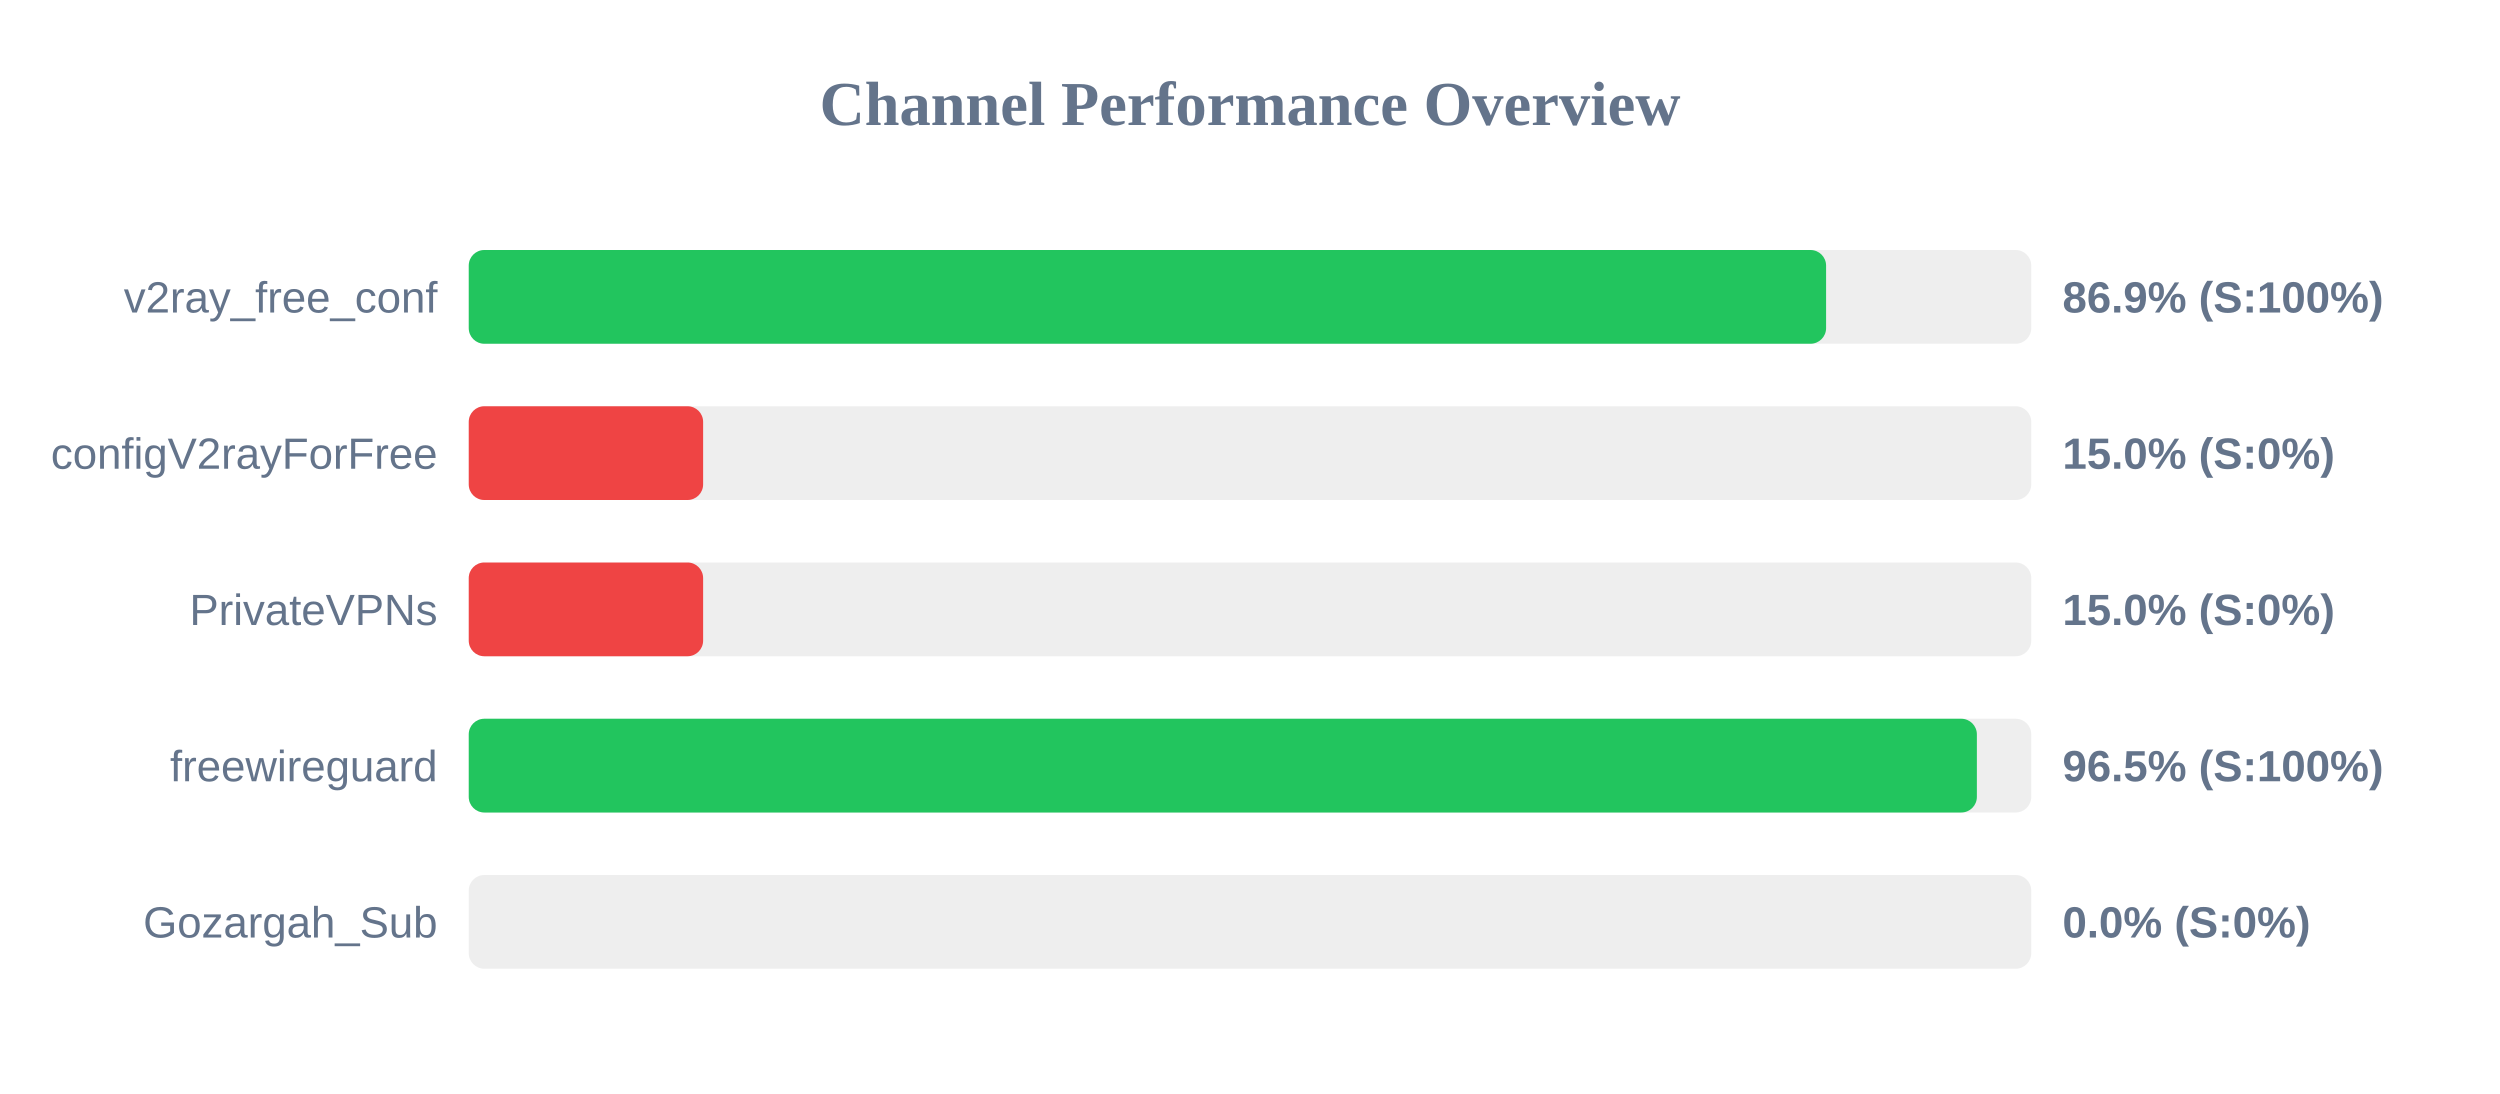
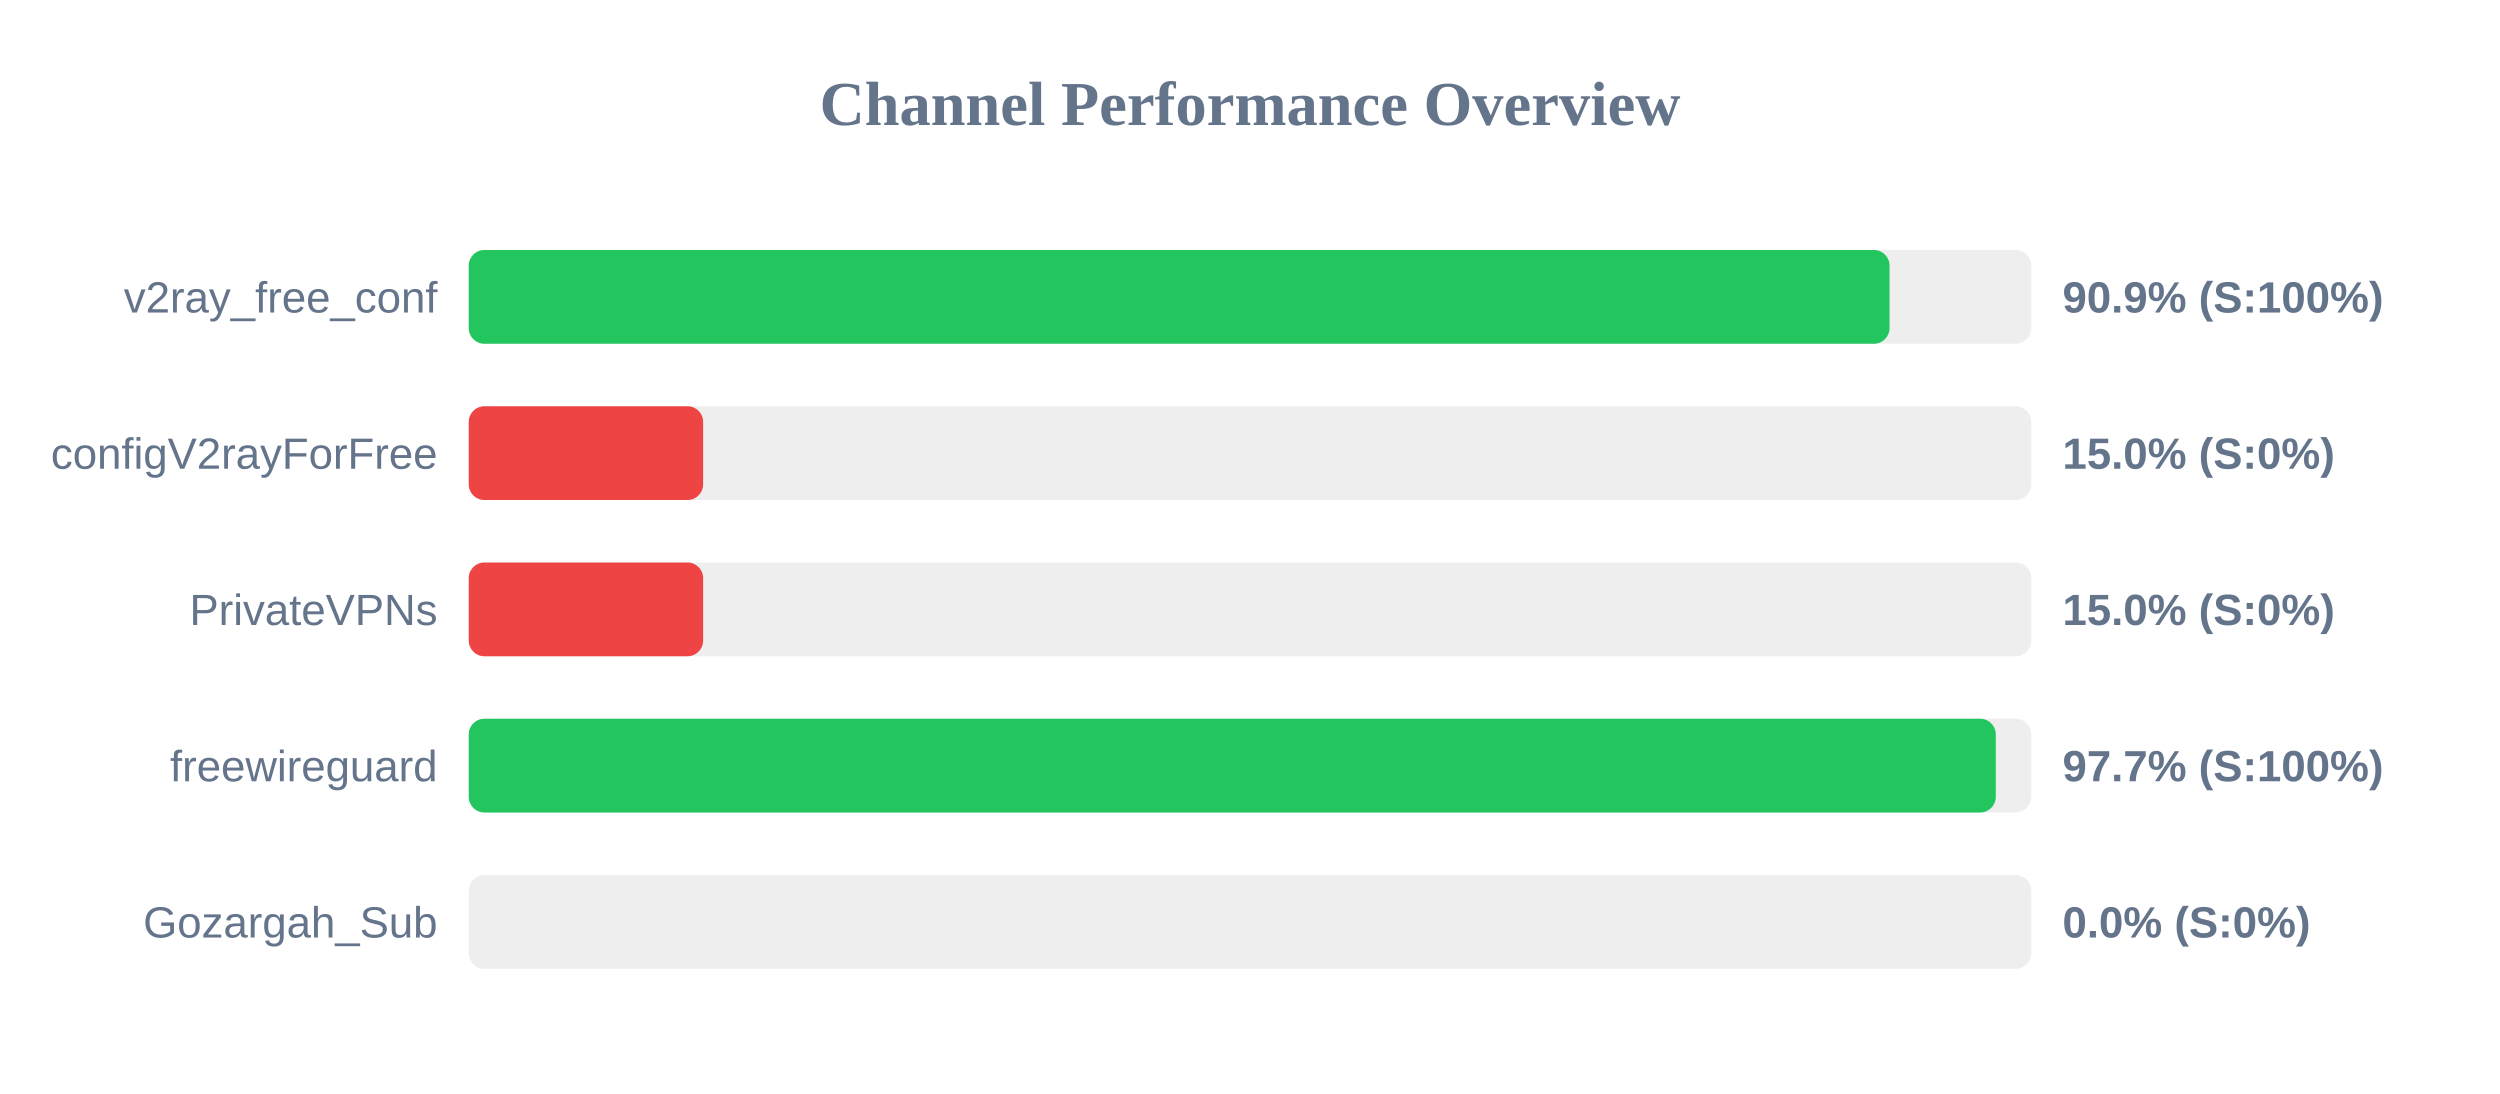
<svg xmlns="http://www.w3.org/2000/svg" width="800" height="350" version="1.1">
  <style>
        .row { font: 14px Arial; fill: #64748b; }
        .score { font: bold 14px Arial; fill: #64748b; }
    </style>
  <text x="400" y="40" text-anchor="middle" font-size="20px" font-weight="bold" fill="#64748b">Channel Performance Overview</text>
  <rect x="150" y="80" width="500" height="30" fill="#eee" rx="5" />
-   <rect x="150" y="80" width="434.35" height="30" fill="#22c55e" rx="5" />
+   <rect x="150" y="80" width="454.65" height="30" fill="#22c55e" rx="5" />
  <text x="140" y="100" text-anchor="end" class="row">v2ray_free_conf</text>
-   <text x="660" y="100" text-anchor="start" class="score">86.9% (S:100%)</text>
+   <text x="660" y="100" text-anchor="start" class="score">90.9% (S:100%)</text>
  <rect x="150" y="130" width="500" height="30" fill="#eee" rx="5" />
  <rect x="150" y="130" width="75.0" height="30" fill="#ef4444" rx="5" />
  <text x="140" y="150" text-anchor="end" class="row">configV2rayForFree</text>
  <text x="660" y="150" text-anchor="start" class="score">15.0% (S:0%)</text>
  <rect x="150" y="180" width="500" height="30" fill="#eee" rx="5" />
  <rect x="150" y="180" width="75.0" height="30" fill="#ef4444" rx="5" />
  <text x="140" y="200" text-anchor="end" class="row">PrivateVPNs</text>
  <text x="660" y="200" text-anchor="start" class="score">15.0% (S:0%)</text>
  <rect x="150" y="230" width="500" height="30" fill="#eee" rx="5" />
-   <rect x="150" y="230" width="482.6" height="30" fill="#22c55e" rx="5" />
+   <rect x="150" y="230" width="488.65" height="30" fill="#22c55e" rx="5" />
  <text x="140" y="250" text-anchor="end" class="row">freewireguard</text>
-   <text x="660" y="250" text-anchor="start" class="score">96.5% (S:100%)</text>
+   <text x="660" y="250" text-anchor="start" class="score">97.7% (S:100%)</text>
  <rect x="150" y="280" width="500" height="30" fill="#eee" rx="5" />
  <rect x="150" y="280" width="0.0" height="30" fill="#ef4444" rx="5" />
  <text x="140" y="300" text-anchor="end" class="row">Gozargah_Sub</text>
  <text x="660" y="300" text-anchor="start" class="score">0.0% (S:0%)</text>
</svg>
